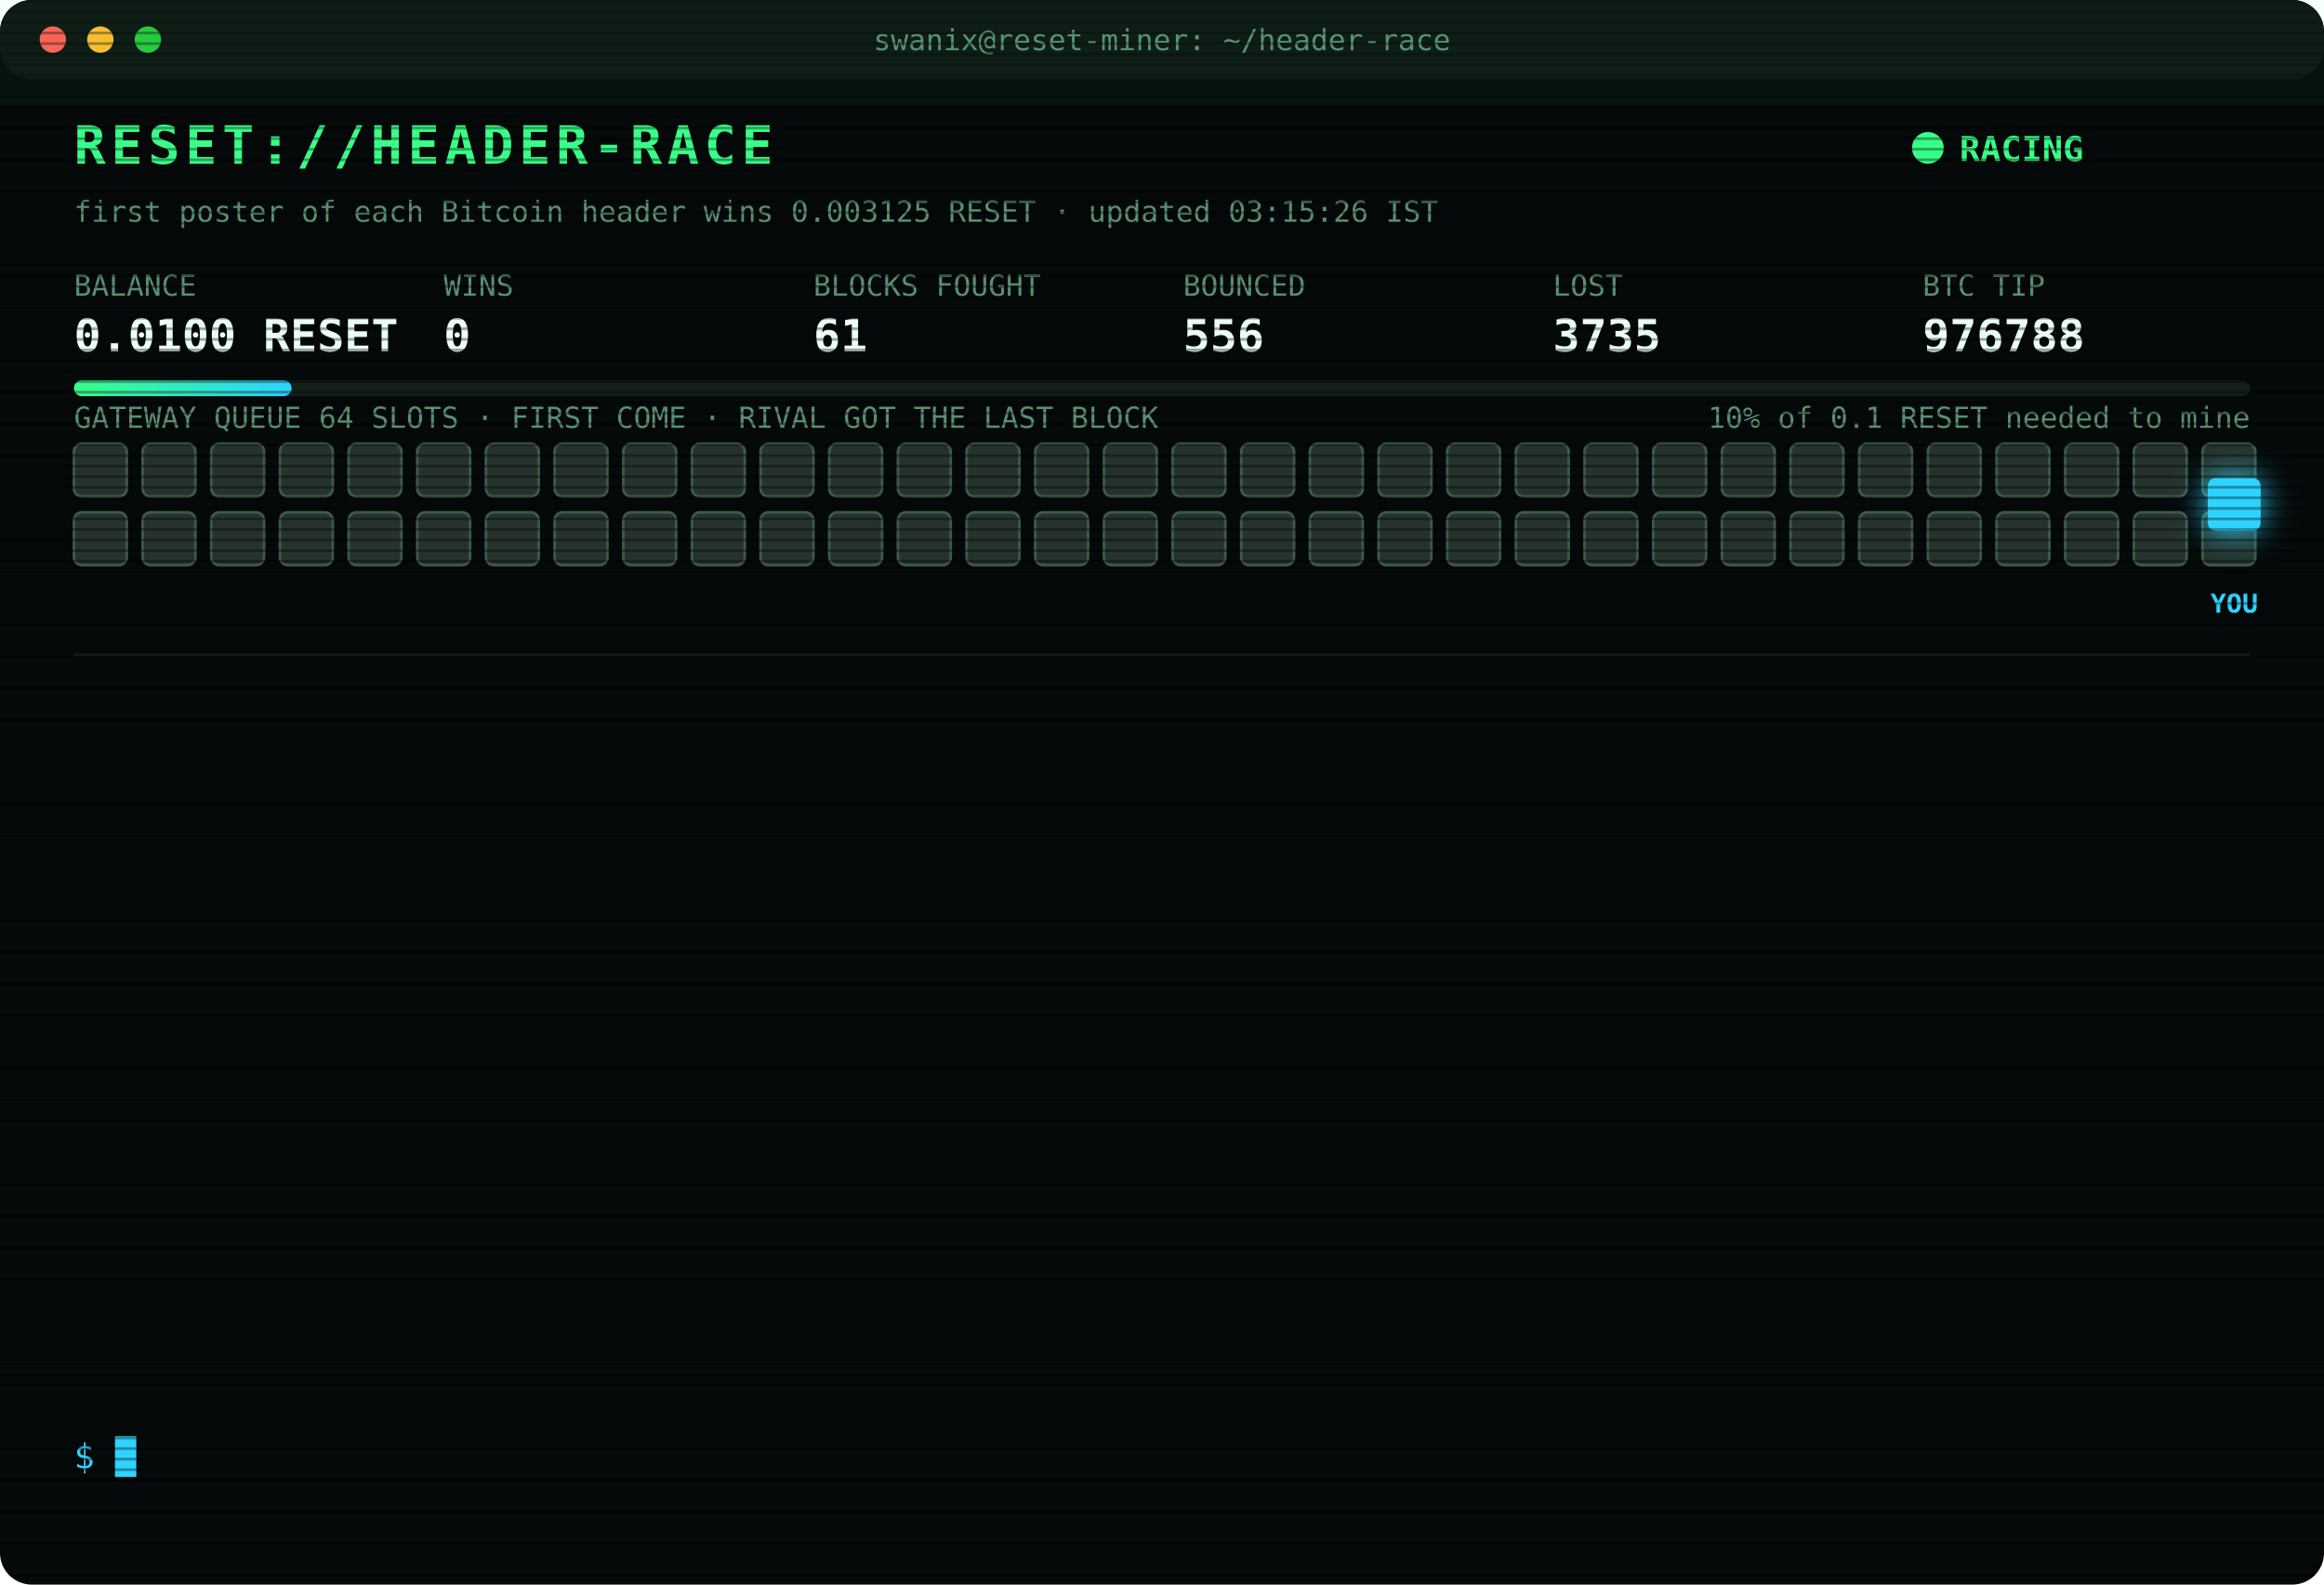
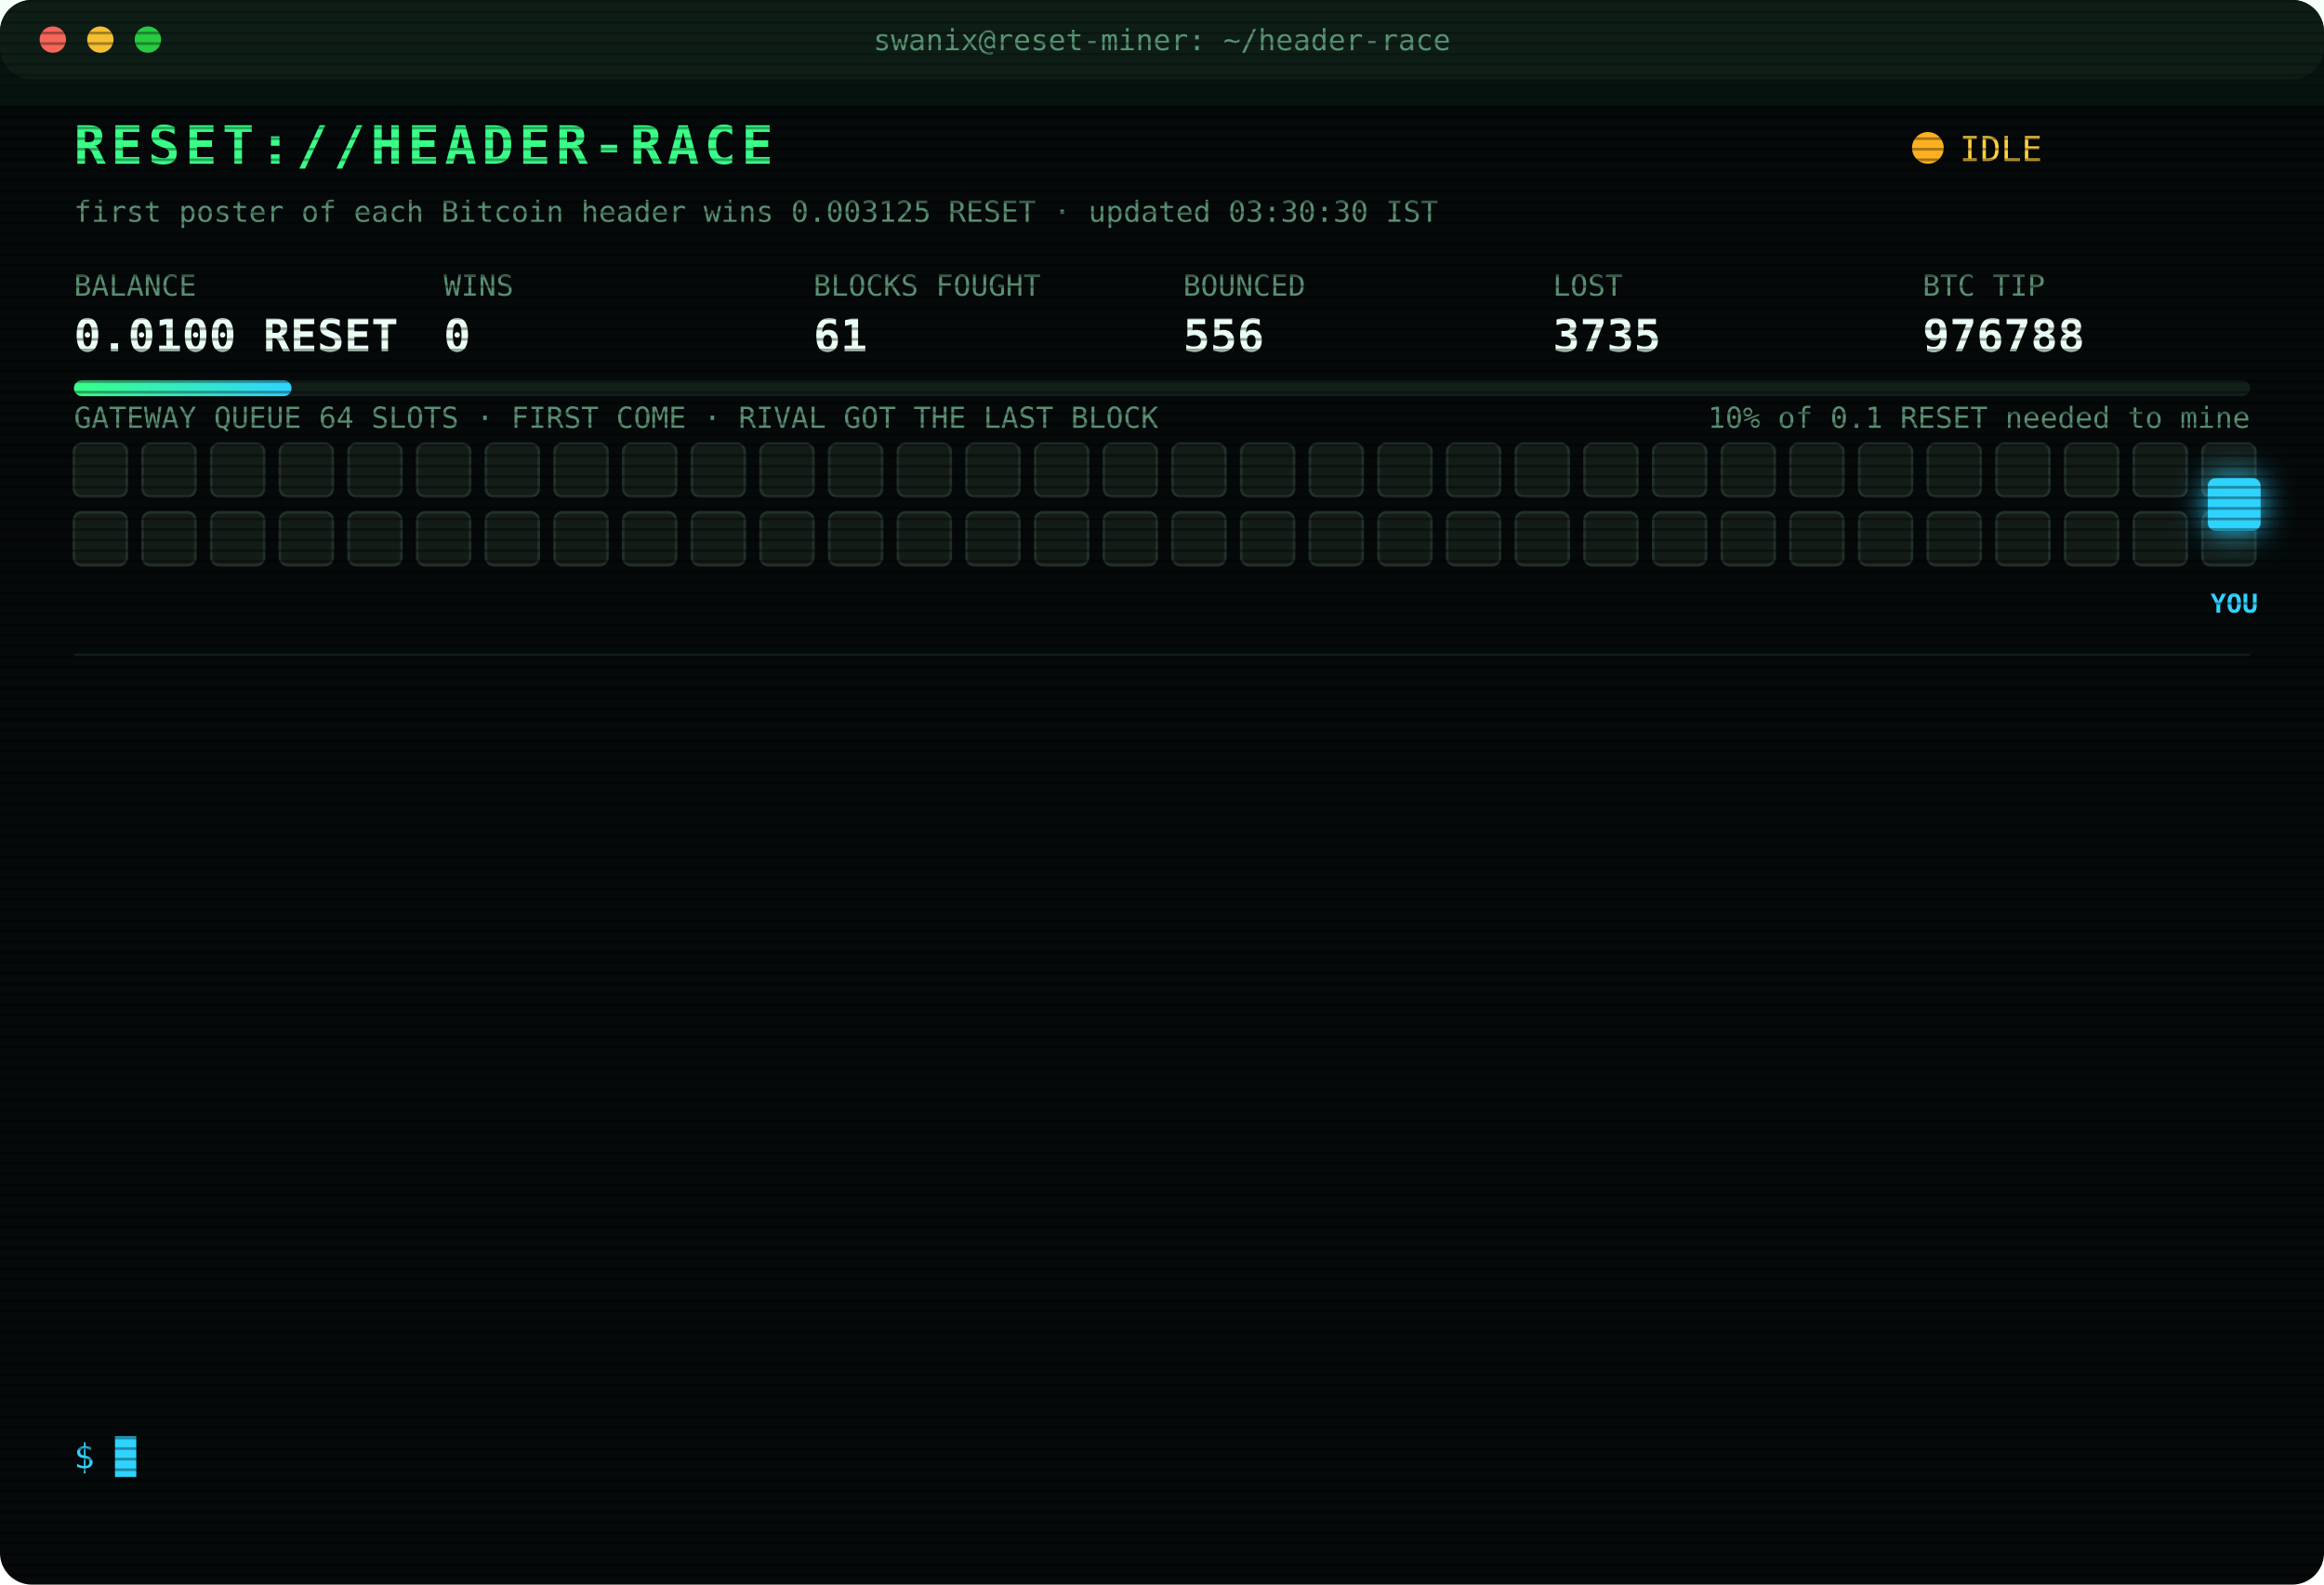
<svg xmlns="http://www.w3.org/2000/svg" width="880" height="600" viewBox="0 0 880 600" font-family="ui-monospace,SFMono-Regular,Menlo,Consolas,monospace">
  <style>
text{font-size:13px;fill:#7CFFB2}
.title{font-size:20px;font-weight:700;fill:#39FF88;letter-spacing:2px;animation:glitch 3s infinite steps(1)}
.sub{fill:#2fd3ff}.k{fill:#5a8f73;font-size:11px}.v{font-size:17px;font-weight:700;fill:#eafff3}
.ts{fill:#3f6b56}.boot{fill:#2fd3ff}.dim{fill:#5a8f73}.bad{fill:#ff4d6d}.warn{fill:#ffd23f}.mag{fill:#ff5cf0}.win{fill:#39FF88;font-weight:700}
.tag{font-size:10px;fill:#2fd3ff;font-weight:700}
.rival{fill:#26332c;stroke:#3c5a49;animation:jam 1.2s infinite alternate}
.idle{fill:#141c18;stroke:#22302a;animation:breathe 4s infinite}
.me{fill:#2fd3ff;filter:drop-shadow(0 0 6px #2fd3ff)}
.hover{animation:nudge 1.1s infinite ease-in-out}.bounce{animation:kick 1.4s infinite}
.ln{opacity:0;animation:in .4s forwards}
.cur{animation:blink 1s infinite steps(1)}
.scan{animation:scan 6s infinite linear}
.led{animation:blink 1.4s infinite}
@keyframes in{from{opacity:0;transform:translateX(-6px)}to{opacity:1;transform:none}}
@keyframes blink{50%{opacity:0}}
@keyframes jam{to{fill:#33463b}}
@keyframes breathe{50%{opacity:.4}}
@keyframes nudge{50%{transform:translateX(-10px)}}
@keyframes kick{0%,100%{transform:none}30%{transform:translateX(-14px)}55%{transform:translateX(10px) translateY(-6px)}}
@keyframes glitch{0%,92%{transform:none}93%{transform:translateX(2px);fill:#ff4d6d}95%{transform:translateX(-2px);fill:#2fd3ff}97%{transform:none}}
@keyframes scan{from{transform:translateY(-40px)}to{transform:translateY(600px)}}
</style>
  <defs>
    <pattern id="sl" width="4" height="4" patternUnits="userSpaceOnUse">
      <rect width="4" height="1" fill="#000" opacity=".35" />
    </pattern>
    <linearGradient id="bar">
      <stop offset="0" stop-color="#39FF88" />
      <stop offset="1" stop-color="#2fd3ff" />
    </linearGradient>
  </defs>
  <rect width="880" height="600" rx="12" fill="#05090a" />
  <rect width="880" height="30" rx="12" fill="#0d1512" />
  <circle cx="20" cy="15" r="5" fill="#ff5f57" />
  <circle cx="38" cy="15" r="5" fill="#febc2e" />
  <circle cx="56" cy="15" r="5" fill="#28c840" />
  <text x="440" y="19" text-anchor="middle" class="k">swanix@reset-miner: ~/header-race</text>
  <text x="28" y="62" class="title">RESET://HEADER-RACE</text>
-   <circle class="led" cx="730" cy="56" r="6" fill="#39FF88" />
-   <text x="742" y="61" class="win">RACING</text>
-   <text x="28" y="84" class="k">first poster of each Bitcoin header wins 0.003125 RESET · updated 03:15:26 IST</text>
+   <circle class="led" cx="730" cy="56" r="6" fill="#ffb020" />
+   <text x="742" y="61" class="warn">IDLE</text>
+   <text x="28" y="84" class="k">first poster of each Bitcoin header wins 0.003125 RESET · updated 03:30:30 IST</text>
  <text x="28" y="112" class="k">BALANCE</text>
  <text x="28" y="133" class="v">0.0100 RESET</text>
  <text x="168" y="112" class="k">WINS</text>
  <text x="168" y="133" class="v">0</text>
  <text x="308" y="112" class="k">BLOCKS FOUGHT</text>
  <text x="308" y="133" class="v">61</text>
  <text x="448" y="112" class="k">BOUNCED</text>
  <text x="448" y="133" class="v">556</text>
  <text x="588" y="112" class="k">LOST</text>
  <text x="588" y="133" class="v">3735</text>
  <text x="728" y="112" class="k">BTC TIP</text>
  <text x="728" y="133" class="v">976788</text>
  <rect x="28" y="144" width="824" height="6" rx="3" fill="#13201a" />
  <rect x="28" y="144" width="82.4" height="6" rx="3" fill="url(#bar)" />
  <text x="852" y="162" text-anchor="end" class="k">10% of 0.1 RESET needed to mine</text>
  <text x="28" y="162" class="k">GATEWAY QUEUE 64 SLOTS · FIRST COME · RIVAL GOT THE LAST BLOCK</text>
-   <rect class="rival" x="28" y="168" width="20" height="20" rx="3" style="animation-delay:0.00s" />
-   <rect class="rival" x="54" y="168" width="20" height="20" rx="3" style="animation-delay:0.05s" />
-   <rect class="rival" x="80" y="168" width="20" height="20" rx="3" style="animation-delay:0.10s" />
-   <rect class="rival" x="106" y="168" width="20" height="20" rx="3" style="animation-delay:0.15s" />
-   <rect class="rival" x="132" y="168" width="20" height="20" rx="3" style="animation-delay:0.20s" />
-   <rect class="rival" x="158" y="168" width="20" height="20" rx="3" style="animation-delay:0.25s" />
-   <rect class="rival" x="184" y="168" width="20" height="20" rx="3" style="animation-delay:0.30s" />
-   <rect class="rival" x="210" y="168" width="20" height="20" rx="3" style="animation-delay:0.35s" />
-   <rect class="rival" x="236" y="168" width="20" height="20" rx="3" style="animation-delay:0.40s" />
-   <rect class="rival" x="262" y="168" width="20" height="20" rx="3" style="animation-delay:0.45s" />
-   <rect class="rival" x="288" y="168" width="20" height="20" rx="3" style="animation-delay:0.50s" />
-   <rect class="rival" x="314" y="168" width="20" height="20" rx="3" style="animation-delay:0.55s" />
-   <rect class="rival" x="340" y="168" width="20" height="20" rx="3" style="animation-delay:0.60s" />
-   <rect class="rival" x="366" y="168" width="20" height="20" rx="3" style="animation-delay:0.65s" />
-   <rect class="rival" x="392" y="168" width="20" height="20" rx="3" style="animation-delay:0.70s" />
-   <rect class="rival" x="418" y="168" width="20" height="20" rx="3" style="animation-delay:0.75s" />
-   <rect class="rival" x="444" y="168" width="20" height="20" rx="3" style="animation-delay:0.80s" />
-   <rect class="rival" x="470" y="168" width="20" height="20" rx="3" style="animation-delay:0.85s" />
-   <rect class="rival" x="496" y="168" width="20" height="20" rx="3" style="animation-delay:0.90s" />
-   <rect class="rival" x="522" y="168" width="20" height="20" rx="3" style="animation-delay:0.95s" />
-   <rect class="rival" x="548" y="168" width="20" height="20" rx="3" style="animation-delay:1.00s" />
-   <rect class="rival" x="574" y="168" width="20" height="20" rx="3" style="animation-delay:1.05s" />
-   <rect class="rival" x="600" y="168" width="20" height="20" rx="3" style="animation-delay:1.10s" />
-   <rect class="rival" x="626" y="168" width="20" height="20" rx="3" style="animation-delay:1.15s" />
-   <rect class="rival" x="652" y="168" width="20" height="20" rx="3" style="animation-delay:1.20s" />
-   <rect class="rival" x="678" y="168" width="20" height="20" rx="3" style="animation-delay:1.25s" />
-   <rect class="rival" x="704" y="168" width="20" height="20" rx="3" style="animation-delay:1.30s" />
-   <rect class="rival" x="730" y="168" width="20" height="20" rx="3" style="animation-delay:1.35s" />
-   <rect class="rival" x="756" y="168" width="20" height="20" rx="3" style="animation-delay:1.40s" />
-   <rect class="rival" x="782" y="168" width="20" height="20" rx="3" style="animation-delay:1.45s" />
-   <rect class="rival" x="808" y="168" width="20" height="20" rx="3" style="animation-delay:1.50s" />
-   <rect class="rival" x="834" y="168" width="20" height="20" rx="3" style="animation-delay:1.55s" />
-   <rect class="rival" x="28" y="194" width="20" height="20" rx="3" style="animation-delay:1.60s" />
-   <rect class="rival" x="54" y="194" width="20" height="20" rx="3" style="animation-delay:1.65s" />
-   <rect class="rival" x="80" y="194" width="20" height="20" rx="3" style="animation-delay:1.70s" />
-   <rect class="rival" x="106" y="194" width="20" height="20" rx="3" style="animation-delay:1.75s" />
-   <rect class="rival" x="132" y="194" width="20" height="20" rx="3" style="animation-delay:1.80s" />
-   <rect class="rival" x="158" y="194" width="20" height="20" rx="3" style="animation-delay:1.85s" />
-   <rect class="rival" x="184" y="194" width="20" height="20" rx="3" style="animation-delay:1.90s" />
-   <rect class="rival" x="210" y="194" width="20" height="20" rx="3" style="animation-delay:1.95s" />
-   <rect class="rival" x="236" y="194" width="20" height="20" rx="3" style="animation-delay:2.00s" />
-   <rect class="rival" x="262" y="194" width="20" height="20" rx="3" style="animation-delay:2.05s" />
-   <rect class="rival" x="288" y="194" width="20" height="20" rx="3" style="animation-delay:2.10s" />
-   <rect class="rival" x="314" y="194" width="20" height="20" rx="3" style="animation-delay:2.15s" />
-   <rect class="rival" x="340" y="194" width="20" height="20" rx="3" style="animation-delay:2.20s" />
-   <rect class="rival" x="366" y="194" width="20" height="20" rx="3" style="animation-delay:2.25s" />
-   <rect class="rival" x="392" y="194" width="20" height="20" rx="3" style="animation-delay:2.30s" />
-   <rect class="rival" x="418" y="194" width="20" height="20" rx="3" style="animation-delay:2.35s" />
-   <rect class="rival" x="444" y="194" width="20" height="20" rx="3" style="animation-delay:2.40s" />
-   <rect class="rival" x="470" y="194" width="20" height="20" rx="3" style="animation-delay:2.45s" />
-   <rect class="rival" x="496" y="194" width="20" height="20" rx="3" style="animation-delay:2.50s" />
-   <rect class="rival" x="522" y="194" width="20" height="20" rx="3" style="animation-delay:2.55s" />
-   <rect class="rival" x="548" y="194" width="20" height="20" rx="3" style="animation-delay:2.60s" />
-   <rect class="rival" x="574" y="194" width="20" height="20" rx="3" style="animation-delay:2.65s" />
-   <rect class="rival" x="600" y="194" width="20" height="20" rx="3" style="animation-delay:2.70s" />
-   <rect class="rival" x="626" y="194" width="20" height="20" rx="3" style="animation-delay:2.75s" />
-   <rect class="rival" x="652" y="194" width="20" height="20" rx="3" style="animation-delay:2.80s" />
-   <rect class="rival" x="678" y="194" width="20" height="20" rx="3" style="animation-delay:2.85s" />
-   <rect class="rival" x="704" y="194" width="20" height="20" rx="3" style="animation-delay:2.90s" />
-   <rect class="rival" x="730" y="194" width="20" height="20" rx="3" style="animation-delay:2.95s" />
-   <rect class="rival" x="756" y="194" width="20" height="20" rx="3" style="animation-delay:3.00s" />
-   <rect class="rival" x="782" y="194" width="20" height="20" rx="3" style="animation-delay:3.05s" />
-   <rect class="rival" x="808" y="194" width="20" height="20" rx="3" style="animation-delay:3.10s" />
-   <rect class="rival" x="834" y="194" width="20" height="20" rx="3" style="animation-delay:3.15s" />
+   <rect class="idle" x="28" y="168" width="20" height="20" rx="3" style="animation-delay:0.00s" />
+   <rect class="idle" x="54" y="168" width="20" height="20" rx="3" style="animation-delay:0.05s" />
+   <rect class="idle" x="80" y="168" width="20" height="20" rx="3" style="animation-delay:0.10s" />
+   <rect class="idle" x="106" y="168" width="20" height="20" rx="3" style="animation-delay:0.15s" />
+   <rect class="idle" x="132" y="168" width="20" height="20" rx="3" style="animation-delay:0.20s" />
+   <rect class="idle" x="158" y="168" width="20" height="20" rx="3" style="animation-delay:0.25s" />
+   <rect class="idle" x="184" y="168" width="20" height="20" rx="3" style="animation-delay:0.30s" />
+   <rect class="idle" x="210" y="168" width="20" height="20" rx="3" style="animation-delay:0.35s" />
+   <rect class="idle" x="236" y="168" width="20" height="20" rx="3" style="animation-delay:0.40s" />
+   <rect class="idle" x="262" y="168" width="20" height="20" rx="3" style="animation-delay:0.45s" />
+   <rect class="idle" x="288" y="168" width="20" height="20" rx="3" style="animation-delay:0.50s" />
+   <rect class="idle" x="314" y="168" width="20" height="20" rx="3" style="animation-delay:0.55s" />
+   <rect class="idle" x="340" y="168" width="20" height="20" rx="3" style="animation-delay:0.60s" />
+   <rect class="idle" x="366" y="168" width="20" height="20" rx="3" style="animation-delay:0.65s" />
+   <rect class="idle" x="392" y="168" width="20" height="20" rx="3" style="animation-delay:0.70s" />
+   <rect class="idle" x="418" y="168" width="20" height="20" rx="3" style="animation-delay:0.75s" />
+   <rect class="idle" x="444" y="168" width="20" height="20" rx="3" style="animation-delay:0.80s" />
+   <rect class="idle" x="470" y="168" width="20" height="20" rx="3" style="animation-delay:0.85s" />
+   <rect class="idle" x="496" y="168" width="20" height="20" rx="3" style="animation-delay:0.90s" />
+   <rect class="idle" x="522" y="168" width="20" height="20" rx="3" style="animation-delay:0.95s" />
+   <rect class="idle" x="548" y="168" width="20" height="20" rx="3" style="animation-delay:1.00s" />
+   <rect class="idle" x="574" y="168" width="20" height="20" rx="3" style="animation-delay:1.05s" />
+   <rect class="idle" x="600" y="168" width="20" height="20" rx="3" style="animation-delay:1.10s" />
+   <rect class="idle" x="626" y="168" width="20" height="20" rx="3" style="animation-delay:1.15s" />
+   <rect class="idle" x="652" y="168" width="20" height="20" rx="3" style="animation-delay:1.20s" />
+   <rect class="idle" x="678" y="168" width="20" height="20" rx="3" style="animation-delay:1.25s" />
+   <rect class="idle" x="704" y="168" width="20" height="20" rx="3" style="animation-delay:1.30s" />
+   <rect class="idle" x="730" y="168" width="20" height="20" rx="3" style="animation-delay:1.35s" />
+   <rect class="idle" x="756" y="168" width="20" height="20" rx="3" style="animation-delay:1.40s" />
+   <rect class="idle" x="782" y="168" width="20" height="20" rx="3" style="animation-delay:1.45s" />
+   <rect class="idle" x="808" y="168" width="20" height="20" rx="3" style="animation-delay:1.50s" />
+   <rect class="idle" x="834" y="168" width="20" height="20" rx="3" style="animation-delay:1.55s" />
+   <rect class="idle" x="28" y="194" width="20" height="20" rx="3" style="animation-delay:1.60s" />
+   <rect class="idle" x="54" y="194" width="20" height="20" rx="3" style="animation-delay:1.65s" />
+   <rect class="idle" x="80" y="194" width="20" height="20" rx="3" style="animation-delay:1.70s" />
+   <rect class="idle" x="106" y="194" width="20" height="20" rx="3" style="animation-delay:1.75s" />
+   <rect class="idle" x="132" y="194" width="20" height="20" rx="3" style="animation-delay:1.80s" />
+   <rect class="idle" x="158" y="194" width="20" height="20" rx="3" style="animation-delay:1.85s" />
+   <rect class="idle" x="184" y="194" width="20" height="20" rx="3" style="animation-delay:1.90s" />
+   <rect class="idle" x="210" y="194" width="20" height="20" rx="3" style="animation-delay:1.95s" />
+   <rect class="idle" x="236" y="194" width="20" height="20" rx="3" style="animation-delay:2.00s" />
+   <rect class="idle" x="262" y="194" width="20" height="20" rx="3" style="animation-delay:2.05s" />
+   <rect class="idle" x="288" y="194" width="20" height="20" rx="3" style="animation-delay:2.10s" />
+   <rect class="idle" x="314" y="194" width="20" height="20" rx="3" style="animation-delay:2.15s" />
+   <rect class="idle" x="340" y="194" width="20" height="20" rx="3" style="animation-delay:2.20s" />
+   <rect class="idle" x="366" y="194" width="20" height="20" rx="3" style="animation-delay:2.25s" />
+   <rect class="idle" x="392" y="194" width="20" height="20" rx="3" style="animation-delay:2.30s" />
+   <rect class="idle" x="418" y="194" width="20" height="20" rx="3" style="animation-delay:2.35s" />
+   <rect class="idle" x="444" y="194" width="20" height="20" rx="3" style="animation-delay:2.40s" />
+   <rect class="idle" x="470" y="194" width="20" height="20" rx="3" style="animation-delay:2.45s" />
+   <rect class="idle" x="496" y="194" width="20" height="20" rx="3" style="animation-delay:2.50s" />
+   <rect class="idle" x="522" y="194" width="20" height="20" rx="3" style="animation-delay:2.55s" />
+   <rect class="idle" x="548" y="194" width="20" height="20" rx="3" style="animation-delay:2.60s" />
+   <rect class="idle" x="574" y="194" width="20" height="20" rx="3" style="animation-delay:2.65s" />
+   <rect class="idle" x="600" y="194" width="20" height="20" rx="3" style="animation-delay:2.70s" />
+   <rect class="idle" x="626" y="194" width="20" height="20" rx="3" style="animation-delay:2.75s" />
+   <rect class="idle" x="652" y="194" width="20" height="20" rx="3" style="animation-delay:2.80s" />
+   <rect class="idle" x="678" y="194" width="20" height="20" rx="3" style="animation-delay:2.85s" />
+   <rect class="idle" x="704" y="194" width="20" height="20" rx="3" style="animation-delay:2.90s" />
+   <rect class="idle" x="730" y="194" width="20" height="20" rx="3" style="animation-delay:2.95s" />
+   <rect class="idle" x="756" y="194" width="20" height="20" rx="3" style="animation-delay:3.00s" />
+   <rect class="idle" x="782" y="194" width="20" height="20" rx="3" style="animation-delay:3.05s" />
+   <rect class="idle" x="808" y="194" width="20" height="20" rx="3" style="animation-delay:3.10s" />
+   <rect class="idle" x="834" y="194" width="20" height="20" rx="3" style="animation-delay:3.15s" />
  <g class="hover">
    <rect class="me" x="836" y="181" width="20" height="20" rx="3" />
    <text class="tag" x="846" y="232" text-anchor="middle">YOU</text>
  </g>
  <line x1="28" x2="852" y1="248" y2="248" stroke="#13201a" />
  <g class="ln" style="animation-delay:0.40s">
    <text x="28" y="270" class="ts">01:25:56</text>
    <text x="104" y="270" class="warn">[QUEUE FULL] #976778 bounced 64/64 · retry 1.7s · 1351ms</text>
  </g>
  <g class="ln" style="animation-delay:0.65s">
    <text x="28" y="292" class="ts">01:25:56</text>
    <text x="104" y="292" class="warn">[QUEUE FULL] #976778 bounced 64/64 · retry 1.7s · 842ms</text>
  </g>
  <g class="ln" style="animation-delay:0.90s">
    <text x="28" y="314" class="ts">01:25:58</text>
    <text x="104" y="314" class="bad">[GATEWAY DOWN] no response · 1157ms</text>
  </g>
  <g class="ln" style="animation-delay:1.15s">
    <text x="28" y="336" class="ts">01:26:01</text>
    <text x="104" y="336" class="bad">[LOST] #976778 taken by a rival miner</text>
  </g>
  <g class="ln" style="animation-delay:1.40s">
    <text x="28" y="358" class="ts">01:41:06</text>
    <text x="104" y="358" class="bad">[LOST] #976779 taken by a rival miner</text>
  </g>
  <g class="ln" style="animation-delay:1.65s">
    <text x="28" y="380" class="ts">01:55:17</text>
    <text x="104" y="380" class="bad">[LOST] #976780 taken by a rival miner</text>
  </g>
  <g class="ln" style="animation-delay:1.90s">
    <text x="28" y="402" class="ts">02:01:54</text>
    <text x="104" y="402" class="bad">[LOST] #976782 taken by a rival miner</text>
  </g>
  <g class="ln" style="animation-delay:2.15s">
    <text x="28" y="424" class="ts">02:12:54</text>
    <text x="104" y="424" class="bad">[LOST] #976783 taken by a rival miner</text>
  </g>
  <g class="ln" style="animation-delay:2.40s">
    <text x="28" y="446" class="ts">02:27:53</text>
    <text x="104" y="446" class="bad">[LOST] #976784 taken by a rival miner</text>
  </g>
  <g class="ln" style="animation-delay:2.65s">
    <text x="28" y="468" class="ts">02:31:23</text>
    <text x="104" y="468" class="bad">[LOST] #976785 taken by a rival miner</text>
  </g>
  <g class="ln" style="animation-delay:2.90s">
    <text x="28" y="490" class="ts">02:31:55</text>
    <text x="104" y="490" class="bad">[LOST] #976786 taken by a rival miner</text>
  </g>
  <g class="ln" style="animation-delay:3.15s">
    <text x="28" y="512" class="ts">02:43:59</text>
    <text x="104" y="512" class="bad">[LOST] #976787 taken by a rival miner</text>
  </g>
  <g class="ln" style="animation-delay:3.40s">
    <text x="28" y="534" class="ts">03:09:52</text>
    <text x="104" y="534" class="bad">[LOST] #976788 taken by a rival miner</text>
  </g>
  <text x="28" y="556" class="sub">$ <tspan class="cur">█</tspan>
  </text>
  <rect width="880" height="600" rx="12" fill="url(#sl)" pointer-events="none" />
  <rect class="scan" width="880" height="40" fill="#39FF88" opacity=".04" />
</svg>
